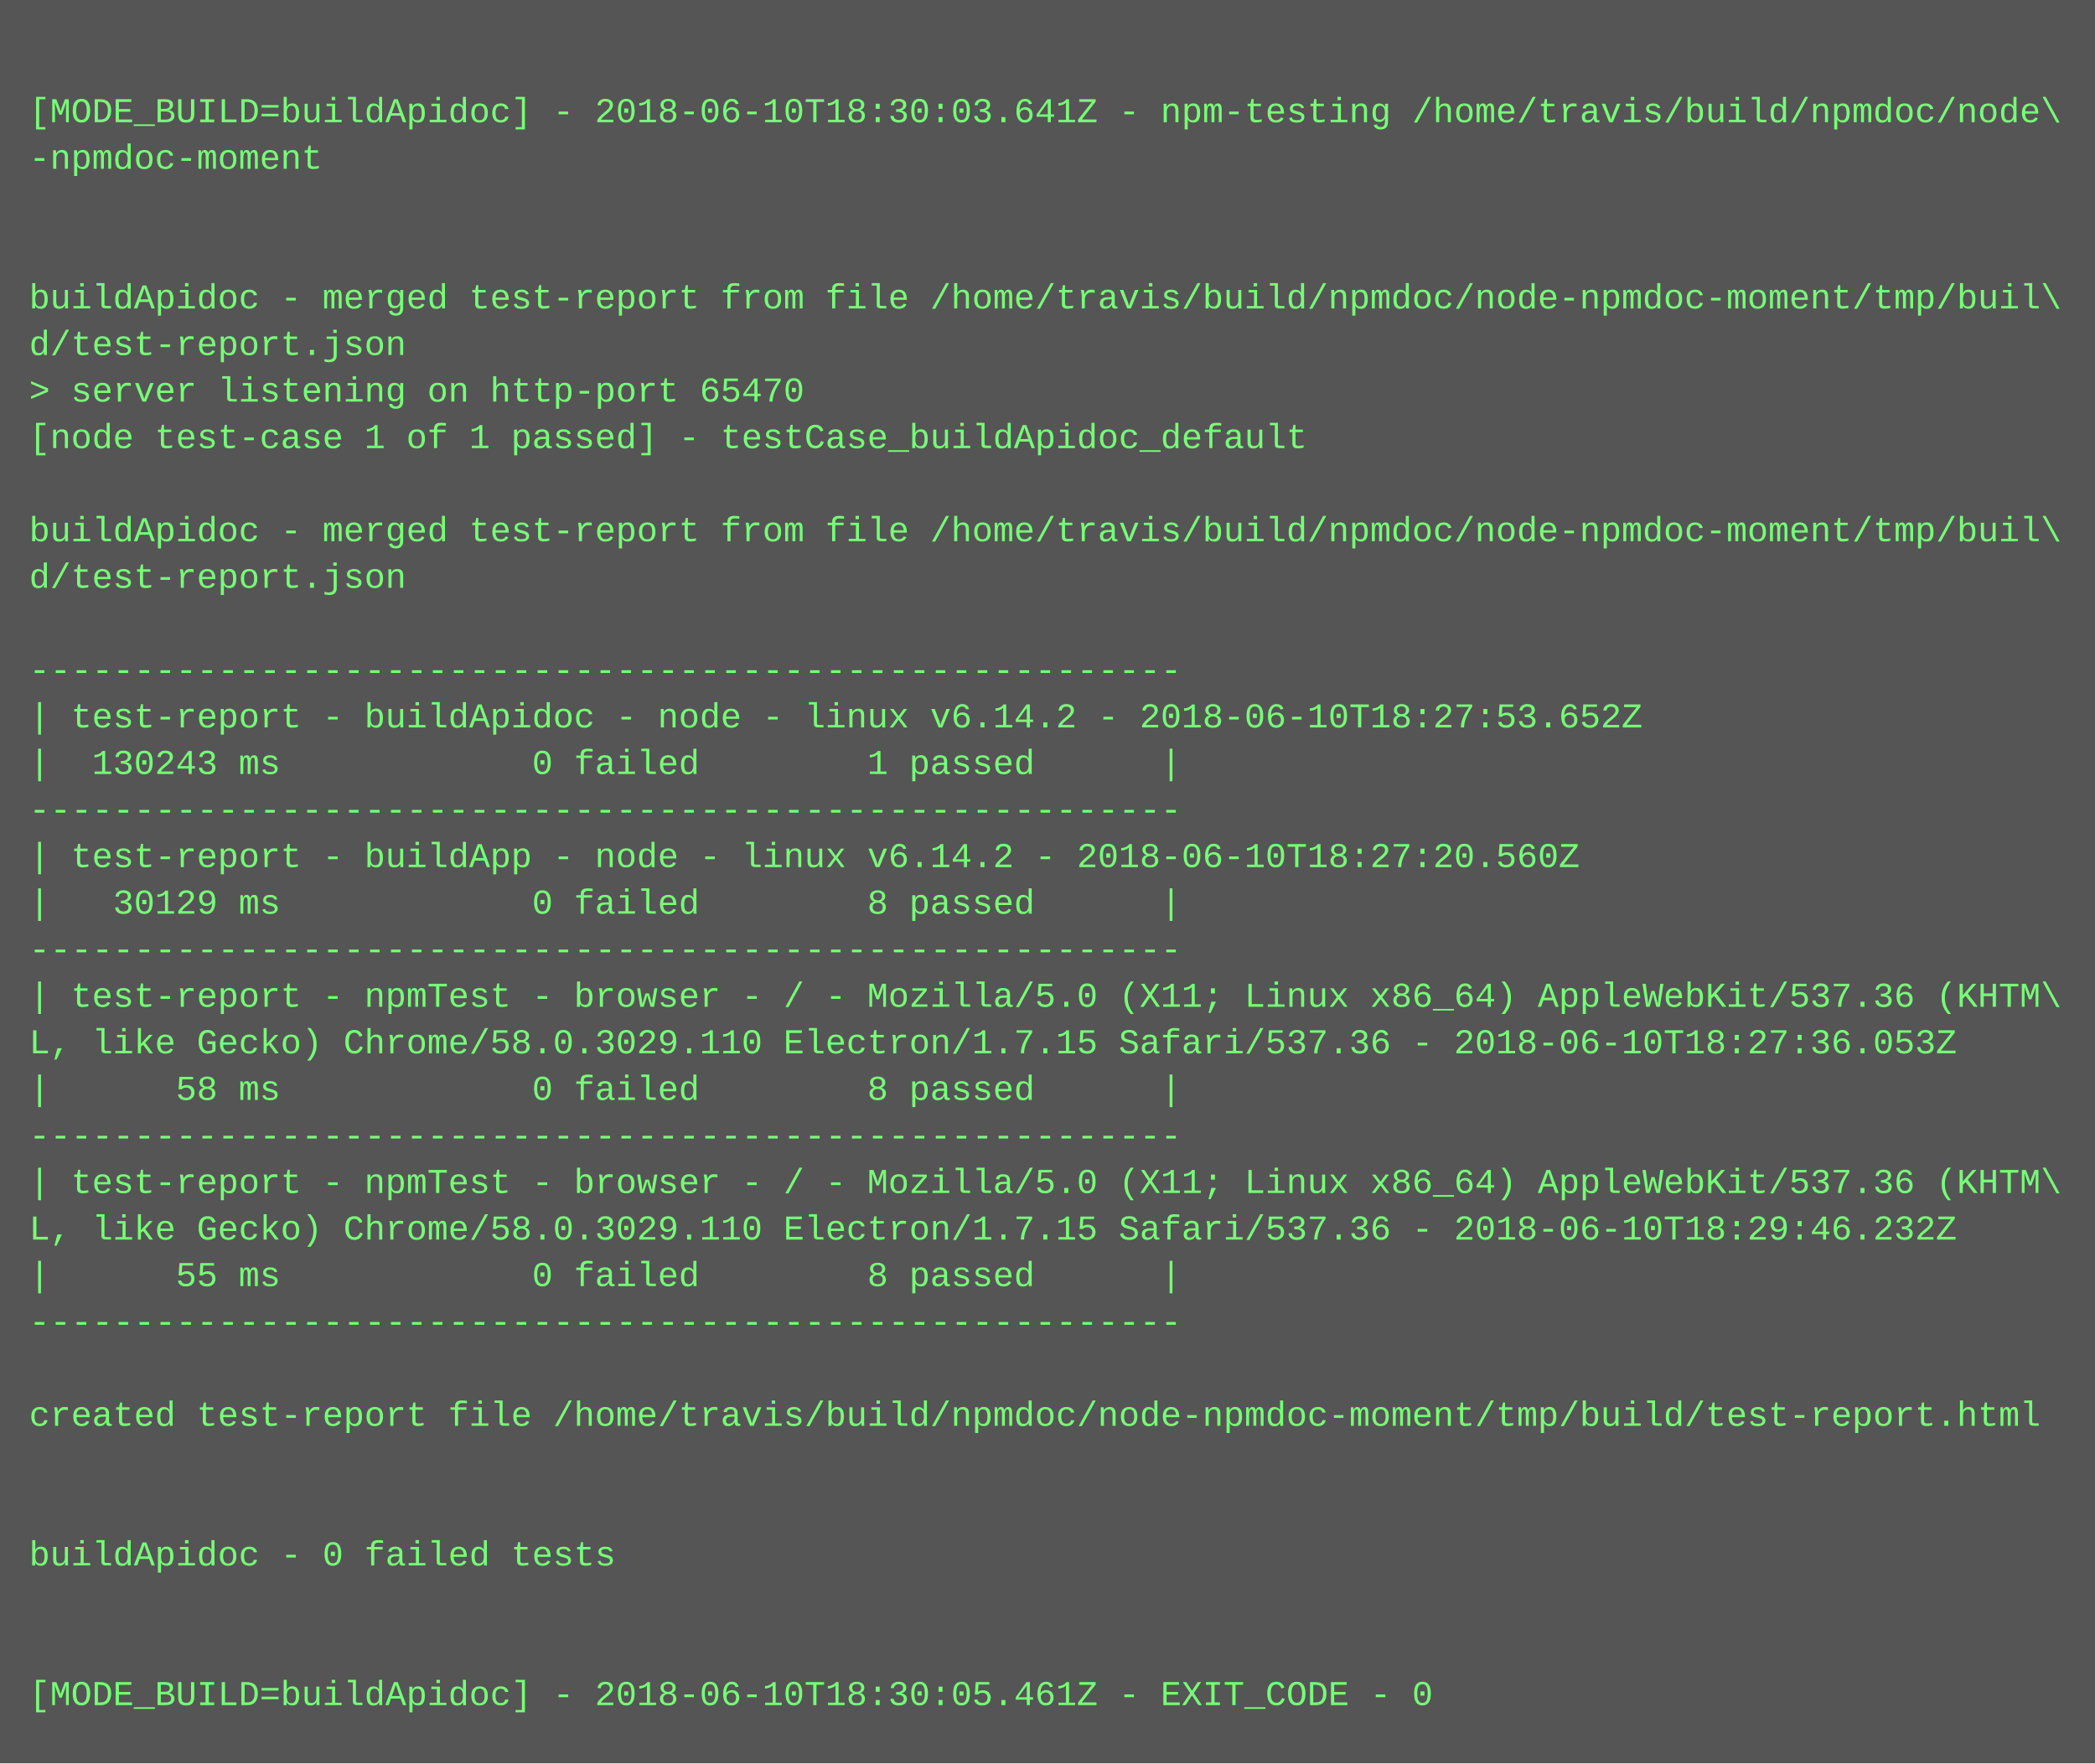
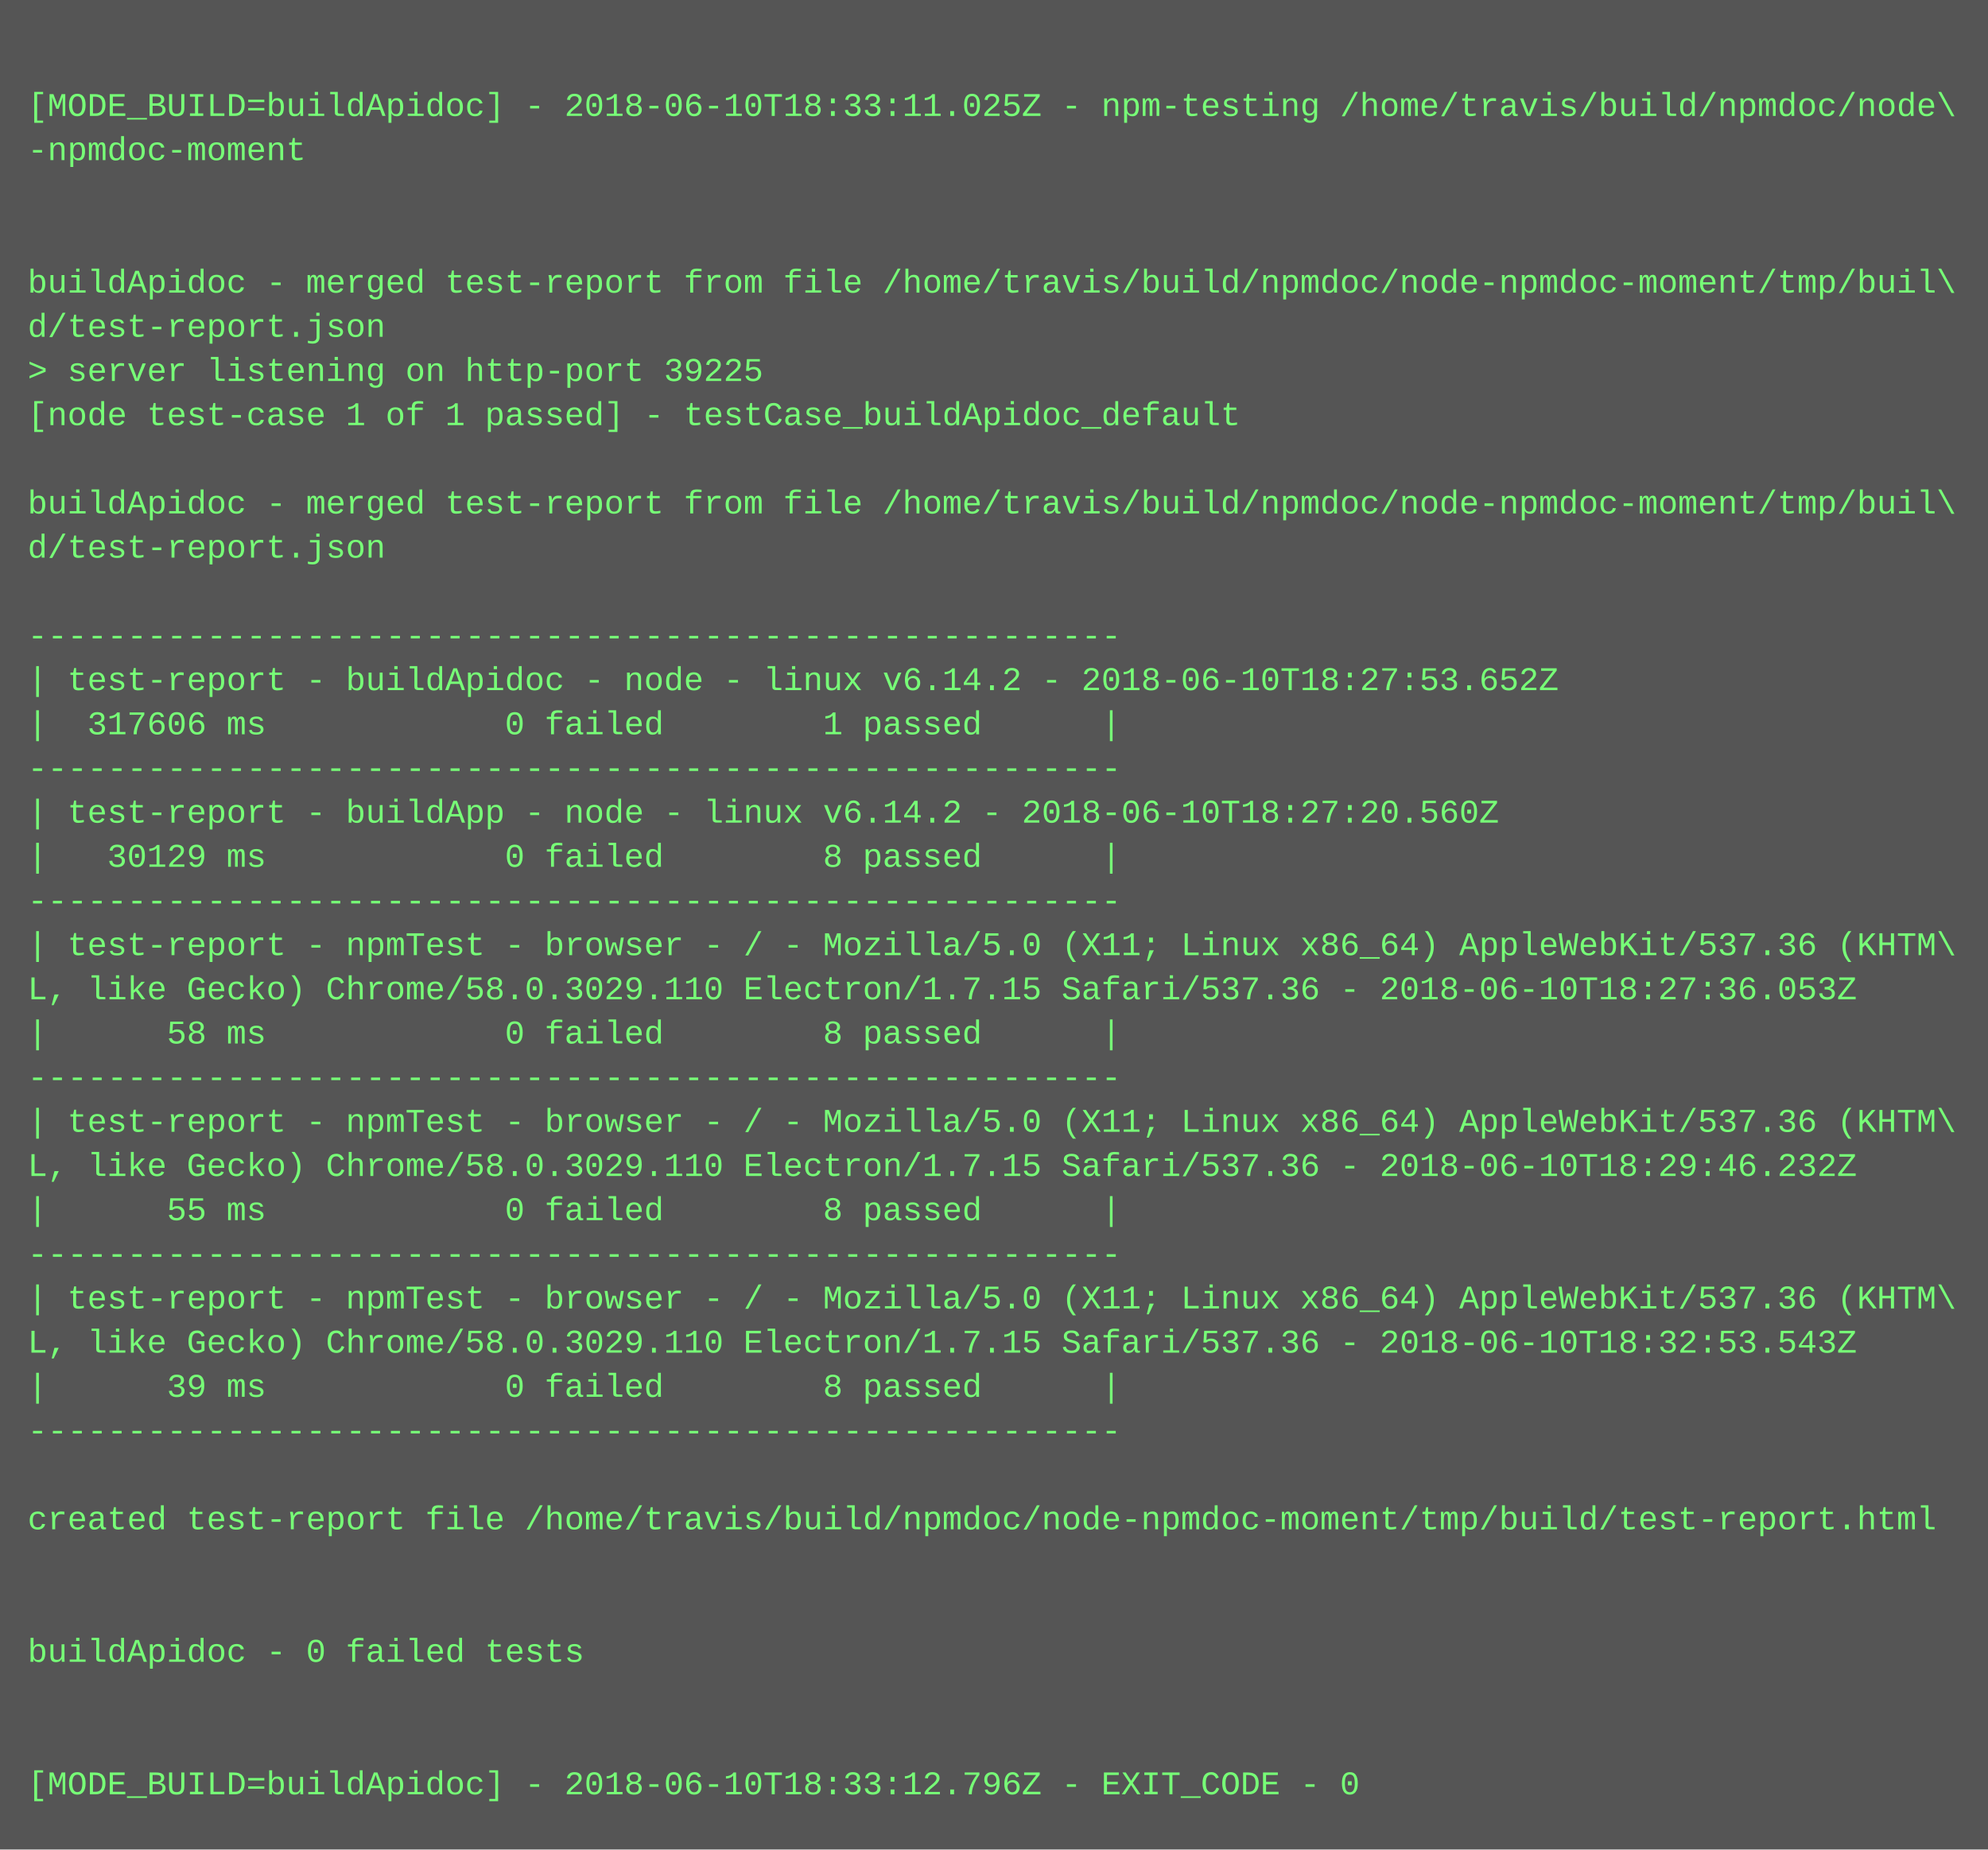
- <svg xmlns="http://www.w3.org/2000/svg" height="606" width="720">
-   <rect height="606" fill="#555" width="720" />
+ <svg xmlns="http://www.w3.org/2000/svg" height="670" width="720">
+   <rect height="670" fill="#555" width="720" />
  <text fill="#7f7" font-family="Courier New" font-size="12" xml:space="preserve">
    <tspan x="10" y="26" />
-     <tspan x="10" y="42">[MODE_BUILD=buildApidoc] - 2018-06-10T18:30:03.641Z - npm-testing /home/travis/build/npmdoc/node\</tspan>
+     <tspan x="10" y="42">[MODE_BUILD=buildApidoc] - 2018-06-10T18:33:11.025Z - npm-testing /home/travis/build/npmdoc/node\</tspan>
    <tspan x="10" y="58">-npmdoc-moment</tspan>
    <tspan x="10" y="74" />
    <tspan x="10" y="90" />
    <tspan x="10" y="106">buildApidoc - merged test-report from file /home/travis/build/npmdoc/node-npmdoc-moment/tmp/buil\</tspan>
    <tspan x="10" y="122">d/test-report.json</tspan>
-     <tspan x="10" y="138">&gt; server listening on http-port 65470</tspan>
+     <tspan x="10" y="138">&gt; server listening on http-port 39225</tspan>
    <tspan x="10" y="154">[node test-case 1 of 1 passed] - testCase_buildApidoc_default</tspan>
    <tspan x="10" y="170" />
    <tspan x="10" y="186">buildApidoc - merged test-report from file /home/travis/build/npmdoc/node-npmdoc-moment/tmp/buil\</tspan>
    <tspan x="10" y="202">d/test-report.json</tspan>
    <tspan x="10" y="218" />
    <tspan x="10" y="234">-------------------------------------------------------</tspan>
    <tspan x="10" y="250">| test-report - buildApidoc - node - linux v6.14.2 - 2018-06-10T18:27:53.652Z</tspan>
-     <tspan x="10" y="266">|  130243 ms            0 failed        1 passed      |</tspan>
+     <tspan x="10" y="266">|  317606 ms            0 failed        1 passed      |</tspan>
    <tspan x="10" y="282">-------------------------------------------------------</tspan>
    <tspan x="10" y="298">| test-report - buildApp - node - linux v6.14.2 - 2018-06-10T18:27:20.560Z</tspan>
    <tspan x="10" y="314">|   30129 ms            0 failed        8 passed      |</tspan>
    <tspan x="10" y="330">-------------------------------------------------------</tspan>
    <tspan x="10" y="346">| test-report - npmTest - browser - / - Mozilla/5.0 (X11; Linux x86_64) AppleWebKit/537.36 (KHTM\</tspan>
    <tspan x="10" y="362">L, like Gecko) Chrome/58.0.3029.110 Electron/1.7.15 Safari/537.36 - 2018-06-10T18:27:36.053Z</tspan>
    <tspan x="10" y="378">|      58 ms            0 failed        8 passed      |</tspan>
    <tspan x="10" y="394">-------------------------------------------------------</tspan>
    <tspan x="10" y="410">| test-report - npmTest - browser - / - Mozilla/5.0 (X11; Linux x86_64) AppleWebKit/537.36 (KHTM\</tspan>
    <tspan x="10" y="426">L, like Gecko) Chrome/58.0.3029.110 Electron/1.7.15 Safari/537.36 - 2018-06-10T18:29:46.232Z</tspan>
    <tspan x="10" y="442">|      55 ms            0 failed        8 passed      |</tspan>
    <tspan x="10" y="458">-------------------------------------------------------</tspan>
-     <tspan x="10" y="474" />
-     <tspan x="10" y="490">created test-report file /home/travis/build/npmdoc/node-npmdoc-moment/tmp/build/test-report.html</tspan>
-     <tspan x="10" y="506" />
-     <tspan x="10" y="522" />
-     <tspan x="10" y="538">buildApidoc - 0 failed tests</tspan>
-     <tspan x="10" y="554" />
+     <tspan x="10" y="474">| test-report - npmTest - browser - / - Mozilla/5.0 (X11; Linux x86_64) AppleWebKit/537.36 (KHTM\</tspan>
+     <tspan x="10" y="490">L, like Gecko) Chrome/58.0.3029.110 Electron/1.7.15 Safari/537.36 - 2018-06-10T18:32:53.543Z</tspan>
+     <tspan x="10" y="506">|      39 ms            0 failed        8 passed      |</tspan>
+     <tspan x="10" y="522">-------------------------------------------------------</tspan>
+     <tspan x="10" y="538" />
+     <tspan x="10" y="554">created test-report file /home/travis/build/npmdoc/node-npmdoc-moment/tmp/build/test-report.html</tspan>
    <tspan x="10" y="570" />
-     <tspan x="10" y="586">[MODE_BUILD=buildApidoc] - 2018-06-10T18:30:05.461Z - EXIT_CODE - 0</tspan>
+     <tspan x="10" y="586" />
+     <tspan x="10" y="602">buildApidoc - 0 failed tests</tspan>
+     <tspan x="10" y="618" />
+     <tspan x="10" y="634" />
+     <tspan x="10" y="650">[MODE_BUILD=buildApidoc] - 2018-06-10T18:33:12.796Z - EXIT_CODE - 0</tspan>
  </text>
</svg>
